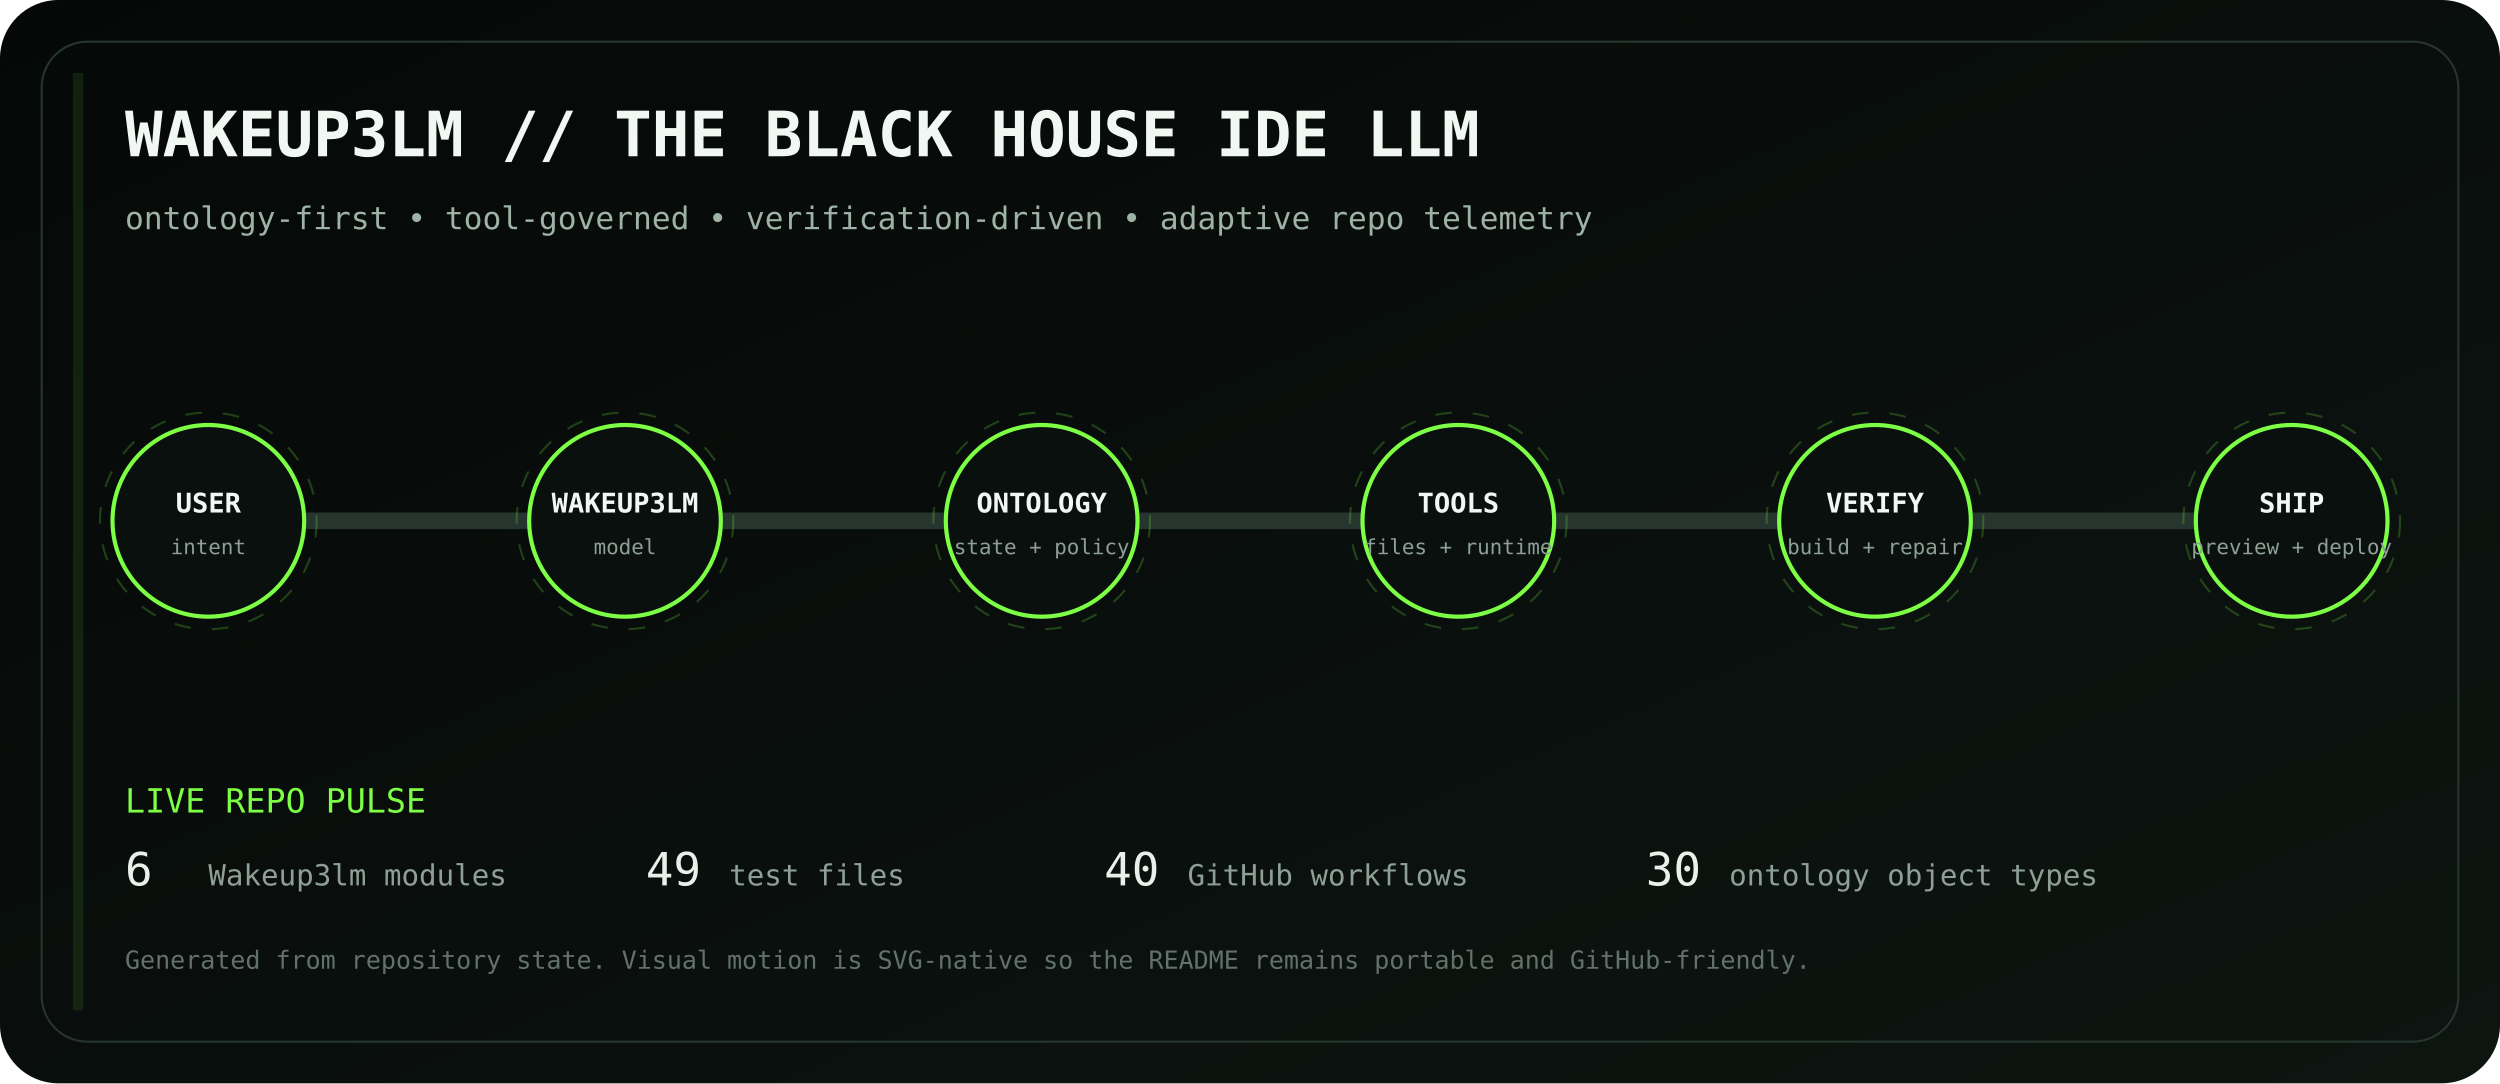
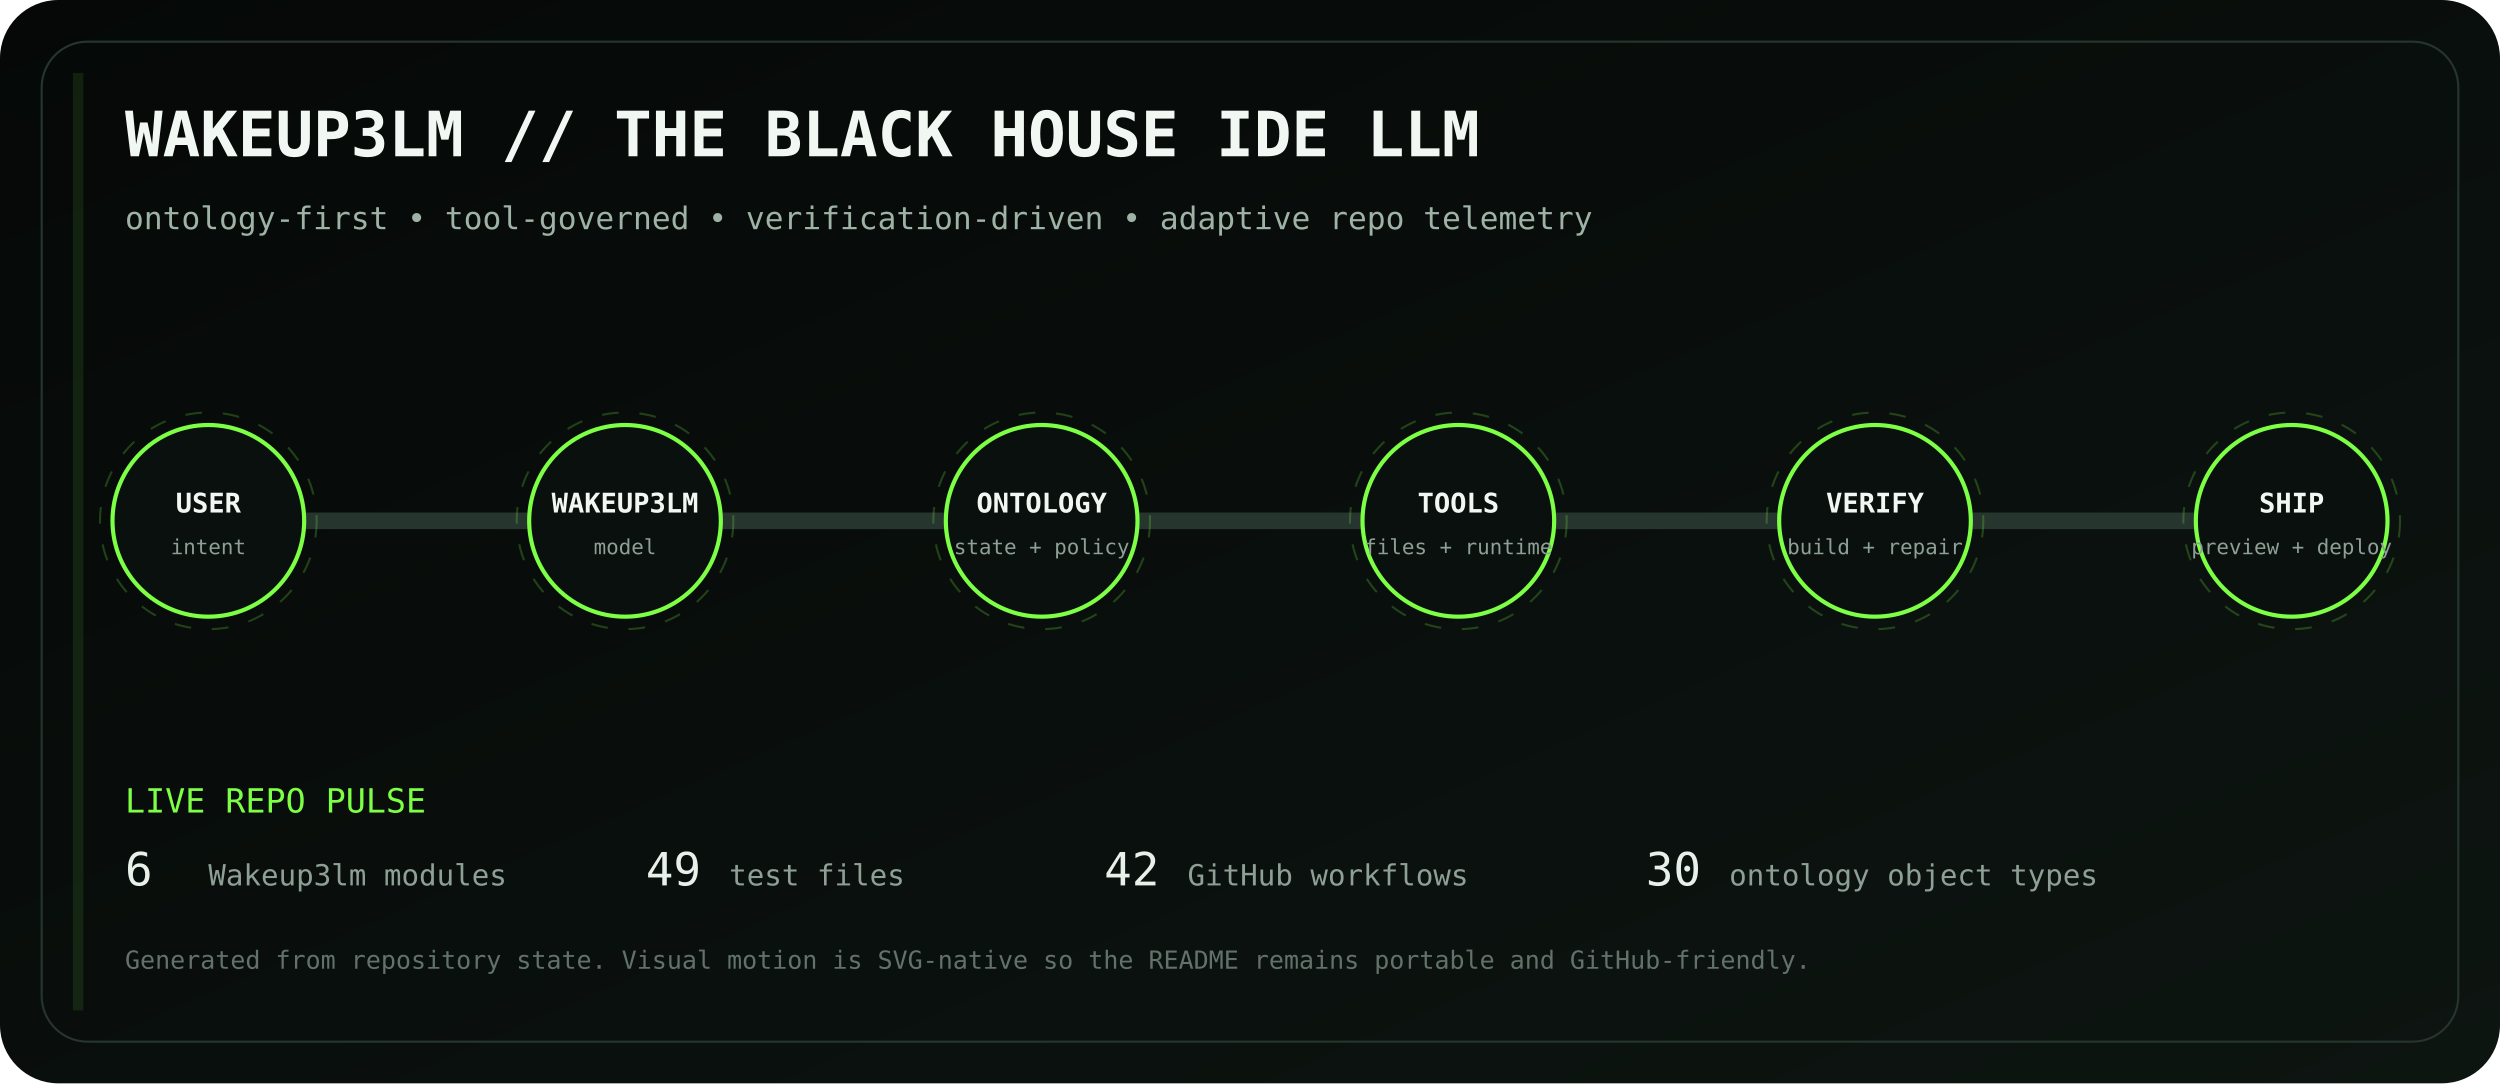
<svg xmlns="http://www.w3.org/2000/svg" viewBox="0 0 1200 520" role="img" aria-labelledby="title desc">
  <defs>
    <linearGradient id="bg" x1="0" y1="0" x2="1" y2="1">
      <stop stop-color="#050807" />
      <stop offset="1" stop-color="#0d1511" />
    </linearGradient>
    <linearGradient id="volt" x1="0" y1="0" x2="1" y2="0">
      <stop stop-color="#7CFF45" />
      <stop offset=".5" stop-color="#D6FF46" />
      <stop offset="1" stop-color="#7CFF45" />
    </linearGradient>
    <filter id="glow">
      <feGaussianBlur stdDeviation="4" result="b" />
      <feMerge>
        <feMergeNode in="b" />
        <feMergeNode in="SourceGraphic" />
      </feMerge>
    </filter>
  </defs>
  <rect width="1200" height="520" rx="28" fill="url(#bg)" />
  <rect x="20" y="20" width="1160" height="480" rx="22" fill="none" stroke="#26352d" />
  <text x="60" y="75" fill="#F1F7F3" font-family="ui-monospace, SFMono-Regular, Menlo, monospace" font-size="30" font-weight="700">WAKEUP3LM // THE BLACK HOUSE IDE LLM</text>
  <text x="60" y="110" fill="#9EB2A5" font-family="ui-monospace, SFMono-Regular, Menlo, monospace" font-size="15">ontology-first • tool-governed • verification-driven • adaptive repo telemetry</text>
  <path d="M100 250 H1100" stroke="#26352d" stroke-width="8" stroke-linecap="round" />
  <path d="M100 250 H1100" stroke="url(#volt)" stroke-width="3" stroke-linecap="round" stroke-dasharray="18 22" filter="url(#glow)">
    <animate attributeName="stroke-dashoffset" values="0;-80" dur="2.8s" repeatCount="indefinite" />
  </path>
  <g transform="translate(100 250)" font-family="ui-monospace, SFMono-Regular, Menlo, monospace">
    <circle r="46" fill="#0A100D" stroke="#7CFF45" stroke-width="2" />
    <circle r="52" fill="none" stroke="#7CFF45" opacity=".22" stroke-dasharray="8 10">
      <animateTransform attributeName="transform" type="rotate" values="0;360" dur="12s" repeatCount="indefinite" />
    </circle>
    <text y="-4" text-anchor="middle" fill="#F2F7F3" font-size="13" font-weight="700">USER</text>
    <text y="16" text-anchor="middle" fill="#8EA096" font-size="10">intent</text>
  </g>
  <g transform="translate(300 250)" font-family="ui-monospace, SFMono-Regular, Menlo, monospace">
    <circle r="46" fill="#0A100D" stroke="#7CFF45" stroke-width="2" />
    <circle r="52" fill="none" stroke="#7CFF45" opacity=".22" stroke-dasharray="8 10">
      <animateTransform attributeName="transform" type="rotate" values="0;360" dur="12s" repeatCount="indefinite" />
    </circle>
    <text y="-4" text-anchor="middle" fill="#F2F7F3" font-size="13" font-weight="700">WAKEUP3LM</text>
    <text y="16" text-anchor="middle" fill="#8EA096" font-size="10">model</text>
  </g>
  <g transform="translate(500 250)" font-family="ui-monospace, SFMono-Regular, Menlo, monospace">
    <circle r="46" fill="#0A100D" stroke="#7CFF45" stroke-width="2" />
    <circle r="52" fill="none" stroke="#7CFF45" opacity=".22" stroke-dasharray="8 10">
      <animateTransform attributeName="transform" type="rotate" values="0;360" dur="12s" repeatCount="indefinite" />
    </circle>
    <text y="-4" text-anchor="middle" fill="#F2F7F3" font-size="13" font-weight="700">ONTOLOGY</text>
    <text y="16" text-anchor="middle" fill="#8EA096" font-size="10">state + policy</text>
  </g>
  <g transform="translate(700 250)" font-family="ui-monospace, SFMono-Regular, Menlo, monospace">
    <circle r="46" fill="#0A100D" stroke="#7CFF45" stroke-width="2" />
    <circle r="52" fill="none" stroke="#7CFF45" opacity=".22" stroke-dasharray="8 10">
      <animateTransform attributeName="transform" type="rotate" values="0;360" dur="12s" repeatCount="indefinite" />
    </circle>
    <text y="-4" text-anchor="middle" fill="#F2F7F3" font-size="13" font-weight="700">TOOLS</text>
    <text y="16" text-anchor="middle" fill="#8EA096" font-size="10">files + runtime</text>
  </g>
  <g transform="translate(900 250)" font-family="ui-monospace, SFMono-Regular, Menlo, monospace">
    <circle r="46" fill="#0A100D" stroke="#7CFF45" stroke-width="2" />
    <circle r="52" fill="none" stroke="#7CFF45" opacity=".22" stroke-dasharray="8 10">
      <animateTransform attributeName="transform" type="rotate" values="0;360" dur="12s" repeatCount="indefinite" />
    </circle>
    <text y="-4" text-anchor="middle" fill="#F2F7F3" font-size="13" font-weight="700">VERIFY</text>
    <text y="16" text-anchor="middle" fill="#8EA096" font-size="10">build + repair</text>
  </g>
  <g transform="translate(1100 250)" font-family="ui-monospace, SFMono-Regular, Menlo, monospace">
    <circle r="46" fill="#0A100D" stroke="#7CFF45" stroke-width="2" />
    <circle r="52" fill="none" stroke="#7CFF45" opacity=".22" stroke-dasharray="8 10">
      <animateTransform attributeName="transform" type="rotate" values="0;360" dur="12s" repeatCount="indefinite" />
    </circle>
    <text y="-4" text-anchor="middle" fill="#F2F7F3" font-size="13" font-weight="700">SHIP</text>
    <text y="16" text-anchor="middle" fill="#8EA096" font-size="10">preview + deploy</text>
  </g>
  <g font-family="ui-monospace, SFMono-Regular, Menlo, monospace">
    <text x="60" y="390" fill="#7CFF45" font-size="16">LIVE REPO PULSE</text>
    <text x="60" y="425" fill="#E8F0EA" font-size="22">6</text>
    <text x="100" y="425" fill="#8EA096" font-size="14"> Wakeup3lm modules</text>
    <text x="310" y="425" fill="#E8F0EA" font-size="22">49</text>
    <text x="350" y="425" fill="#8EA096" font-size="14"> test files</text>
-     <text x="530" y="425" fill="#E8F0EA" font-size="22">40</text>
+     <text x="530" y="425" fill="#E8F0EA" font-size="22">42</text>
    <text x="570" y="425" fill="#8EA096" font-size="14"> GitHub workflows</text>
    <text x="790" y="425" fill="#E8F0EA" font-size="22">30</text>
    <text x="830" y="425" fill="#8EA096" font-size="14"> ontology object types</text>
    <text x="60" y="465" fill="#627169" font-size="12">Generated from repository state. Visual motion is SVG-native so the README remains portable and GitHub-friendly.</text>
  </g>
  <rect x="35" y="35" width="5" height="450" fill="#7CFF45" opacity=".1">
    <animate attributeName="x" values="35;1160;35" dur="8s" repeatCount="indefinite" />
    <animate attributeName="opacity" values=".05;.28;.05" dur="8s" repeatCount="indefinite" />
  </rect>
</svg>
